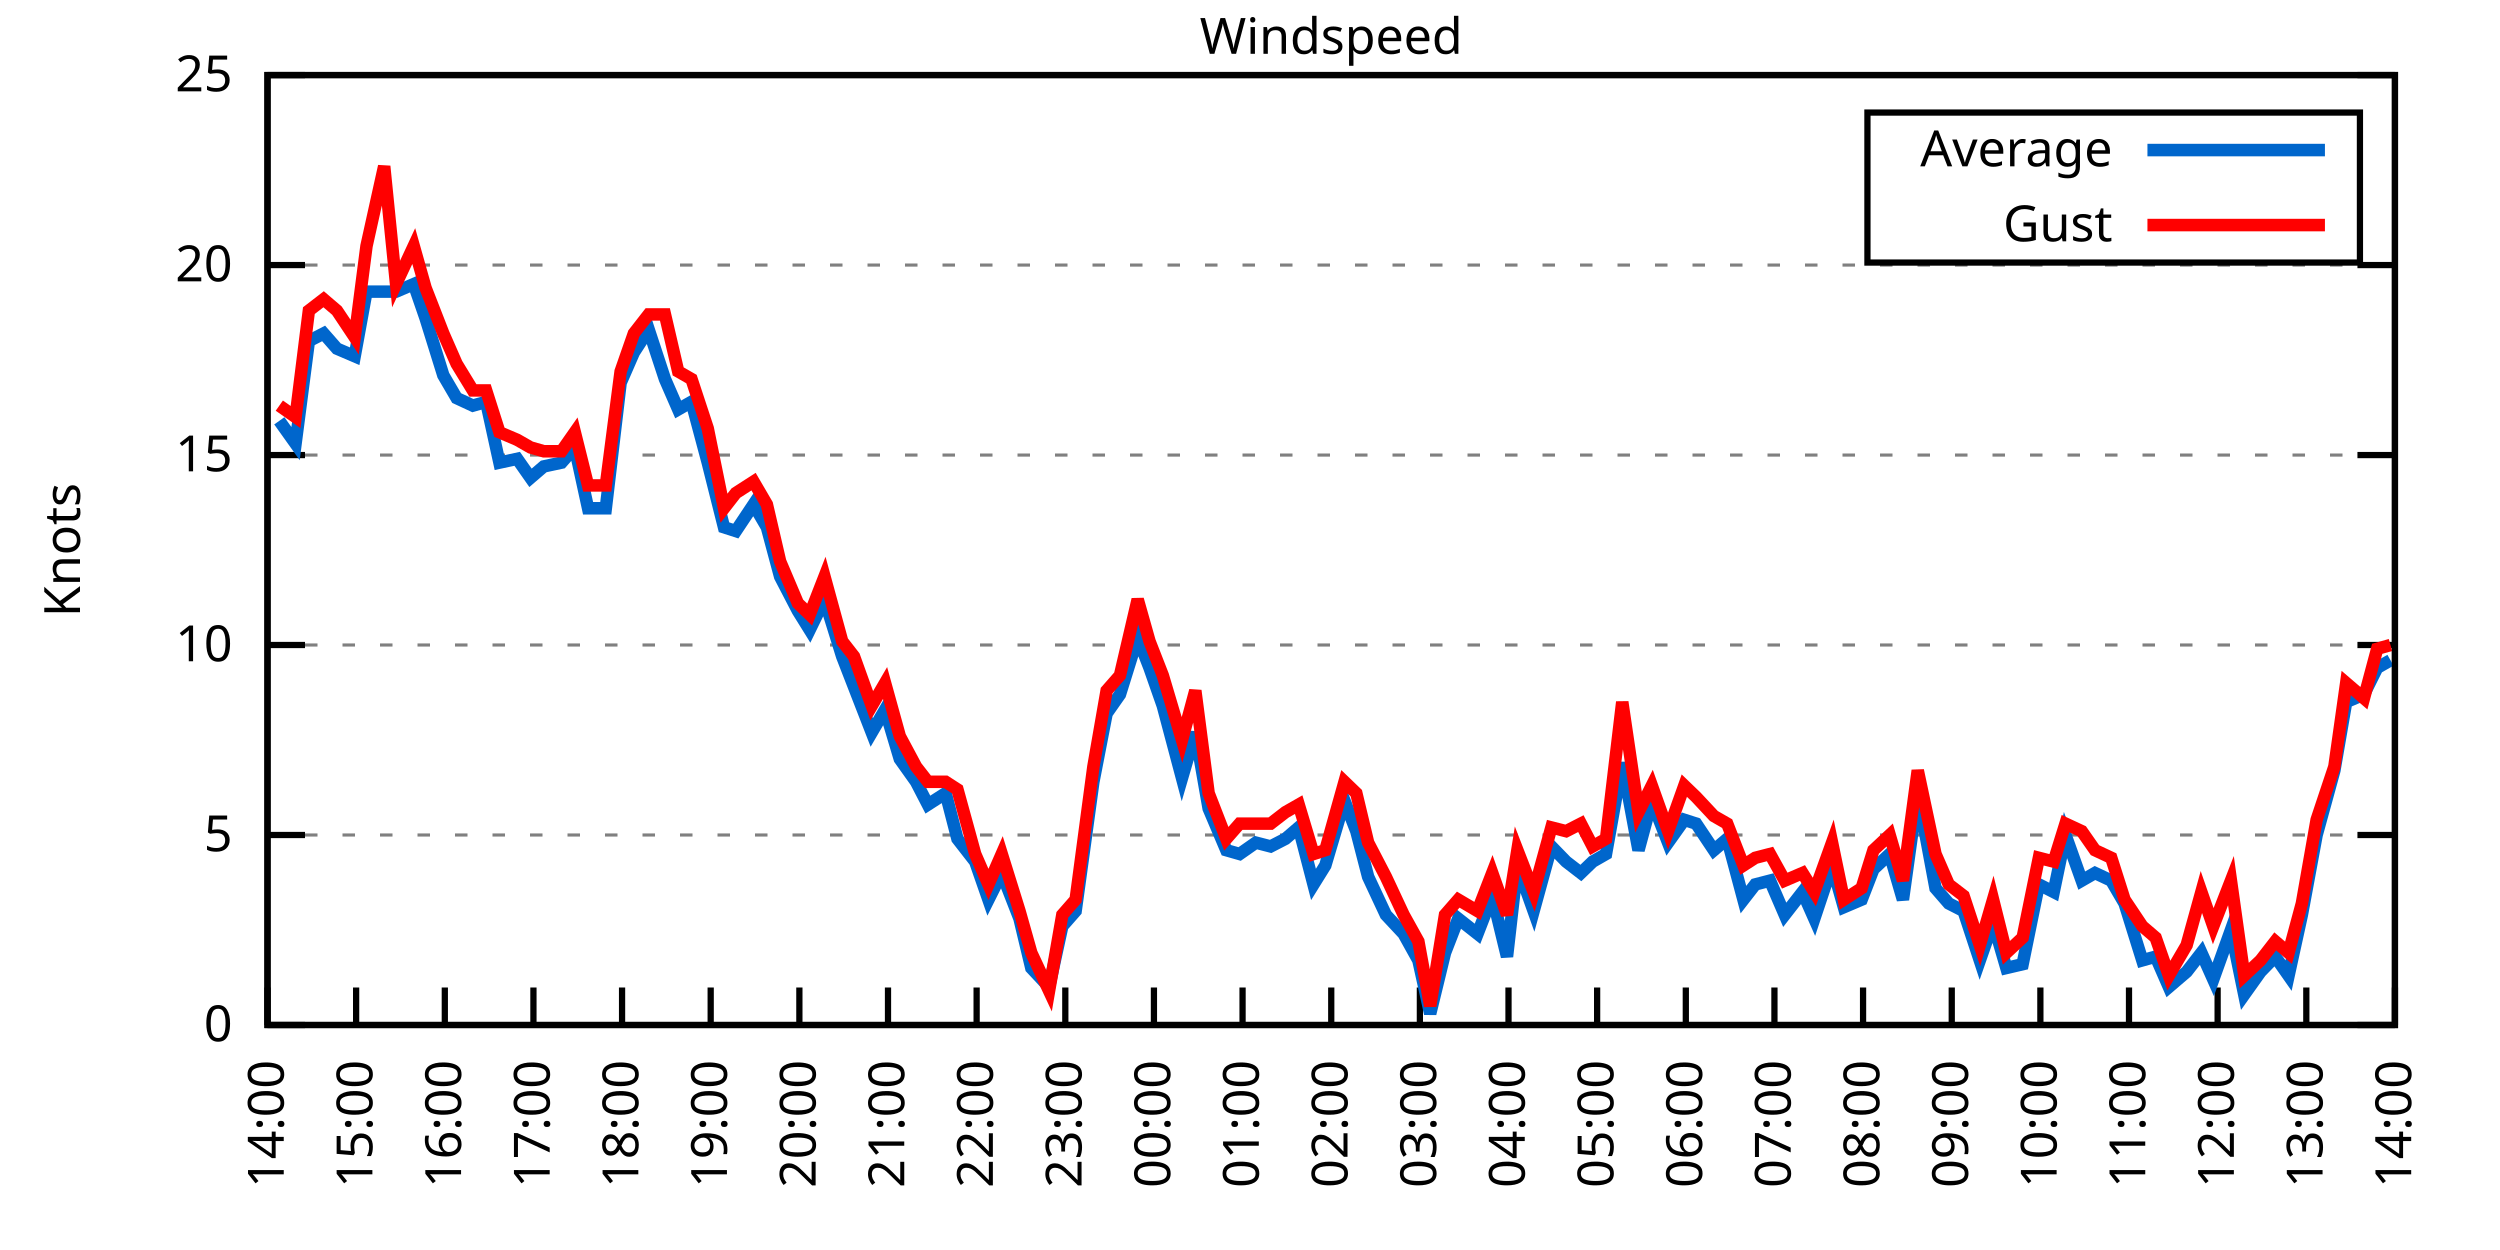
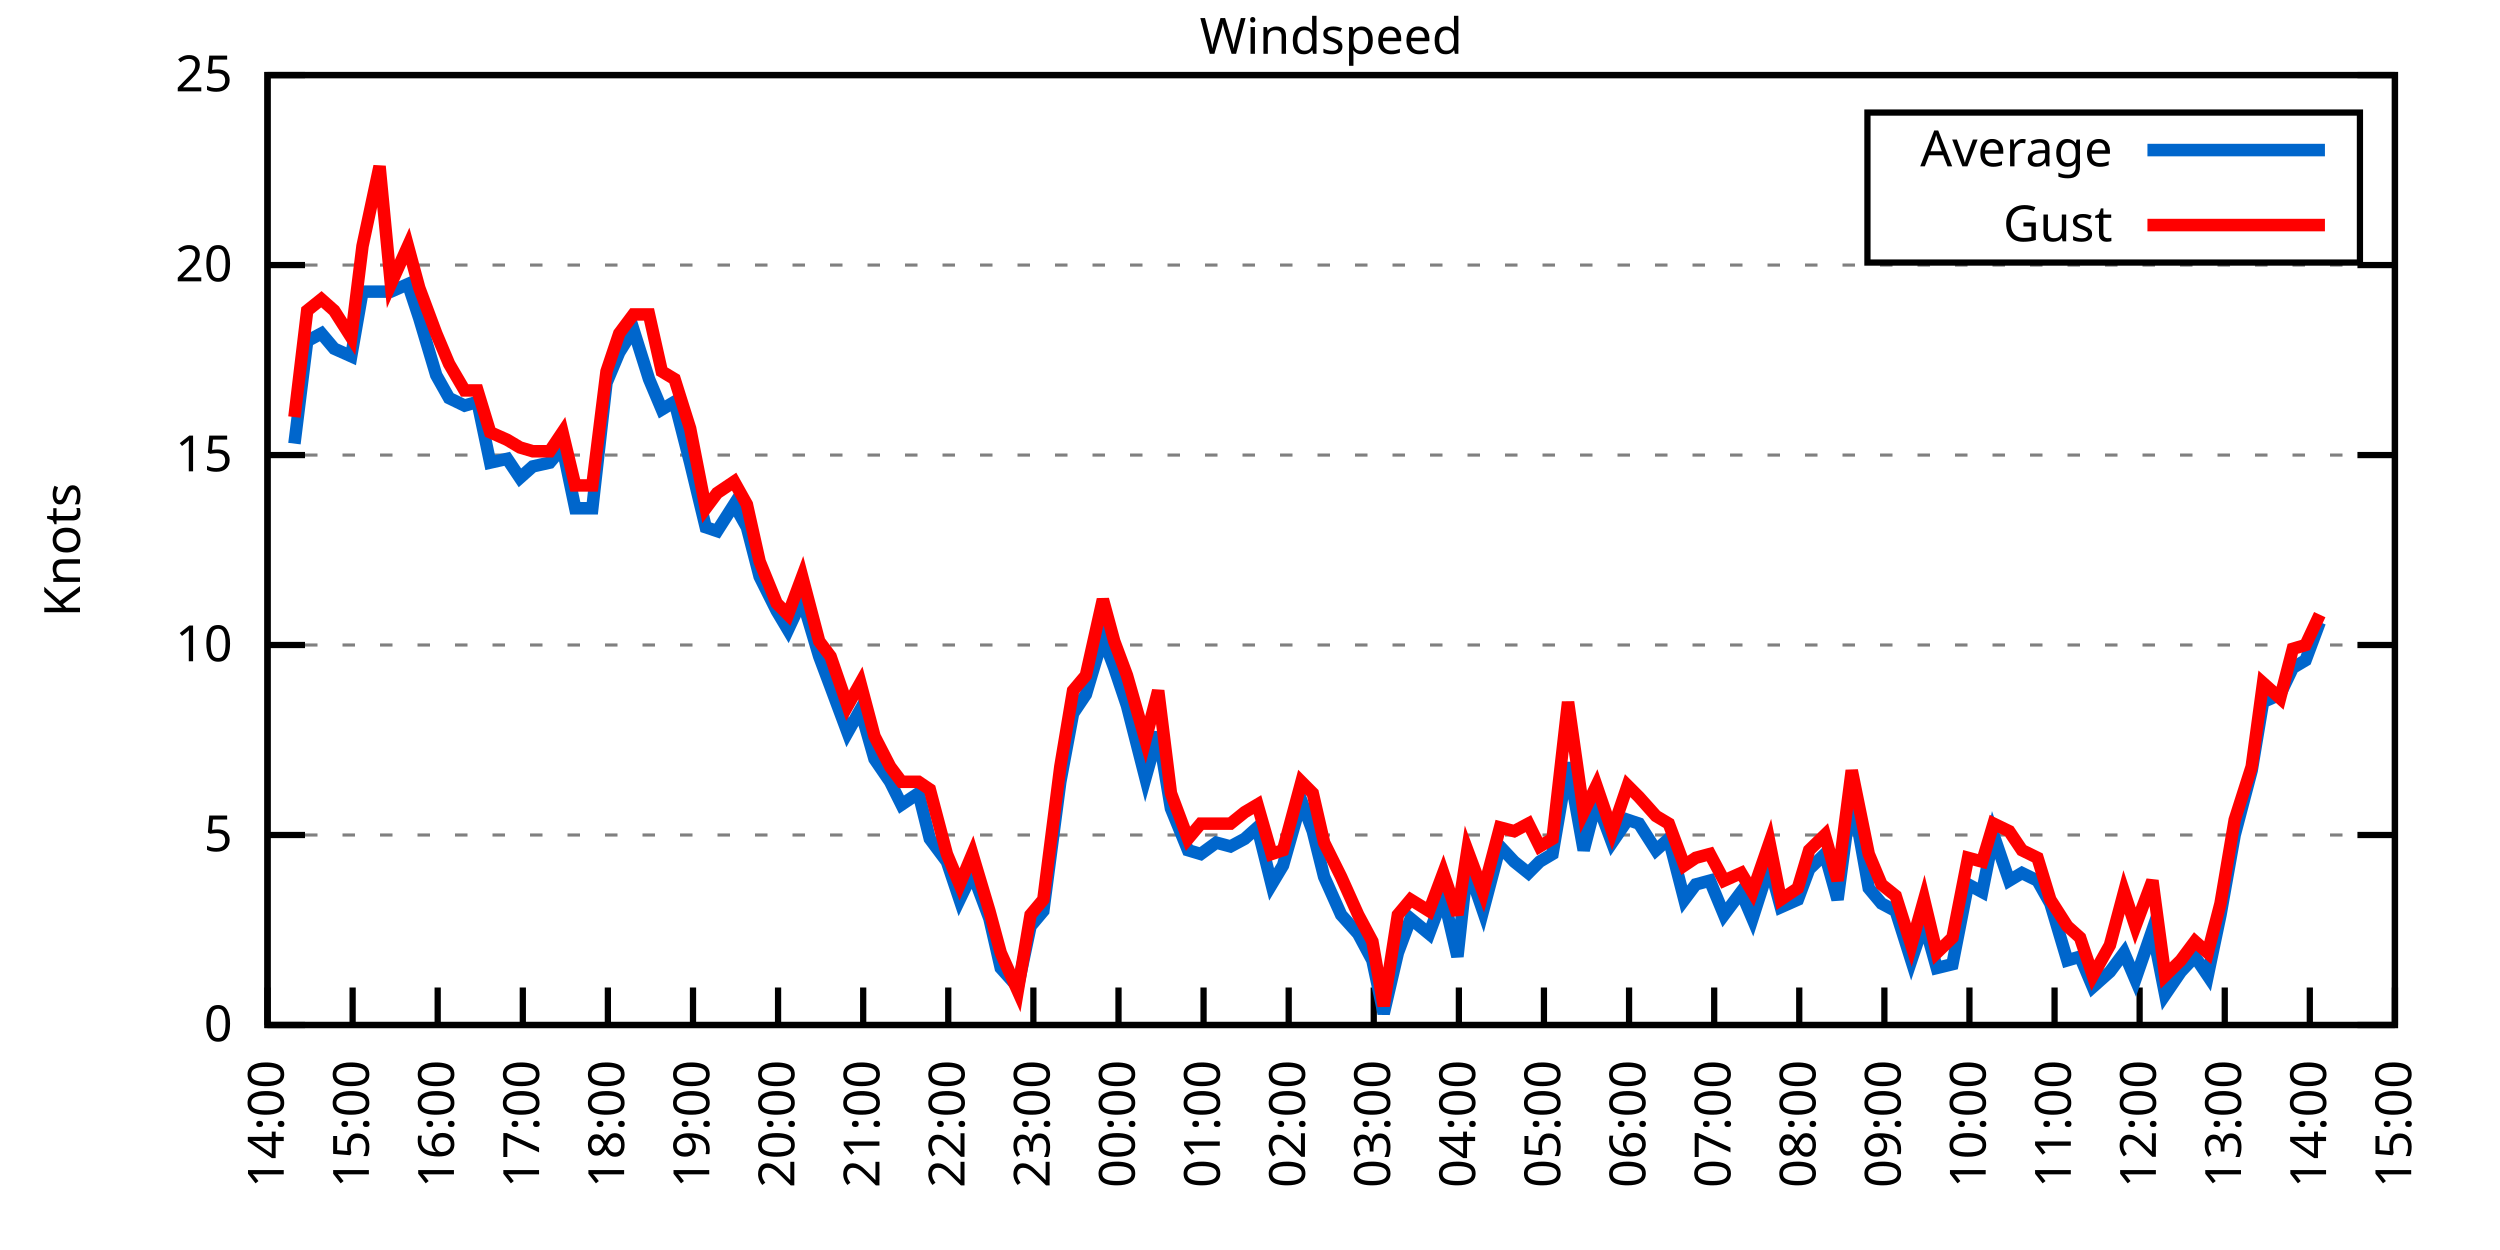
<svg xmlns="http://www.w3.org/2000/svg" xmlns:xlink="http://www.w3.org/1999/xlink" width="400" height="200" viewBox="0 0 400 200">
  <g id="gnuplot_canvas">
    <rect x="0" y="0" width="400" height="200" fill="none" />
    <defs>
      <circle id="gpDot" r="0.5" stroke-width="0.5" stroke="currentColor" />
      <path id="gpPt0" stroke-width="0.333" stroke="currentColor" d="M-1,0 h2 M0,-1 v2" />
      <path id="gpPt1" stroke-width="0.333" stroke="currentColor" d="M-1,-1 L1,1 M1,-1 L-1,1" />
      <path id="gpPt2" stroke-width="0.333" stroke="currentColor" d="M-1,0 L1,0 M0,-1 L0,1 M-1,-1 L1,1 M-1,1 L1,-1" />
      <rect id="gpPt3" stroke-width="0.333" stroke="currentColor" x="-1" y="-1" width="2" height="2" />
      <rect id="gpPt4" stroke-width="0.333" stroke="currentColor" fill="currentColor" x="-1" y="-1" width="2" height="2" />
      <circle id="gpPt5" stroke-width="0.333" stroke="currentColor" cx="0" cy="0" r="1" />
      <use xlink:href="#gpPt5" id="gpPt6" fill="currentColor" stroke="none" />
      <path id="gpPt7" stroke-width="0.333" stroke="currentColor" d="M0,-1.33 L-1.33,0.67 L1.33,0.67 z" />
      <use xlink:href="#gpPt7" id="gpPt8" fill="currentColor" stroke="none" />
      <use xlink:href="#gpPt7" id="gpPt9" stroke="currentColor" transform="rotate(180)" />
      <use xlink:href="#gpPt9" id="gpPt10" fill="currentColor" stroke="none" />
      <use xlink:href="#gpPt3" id="gpPt11" stroke="currentColor" transform="rotate(45)" />
      <use xlink:href="#gpPt11" id="gpPt12" fill="currentColor" stroke="none" />
      <path id="gpPt13" stroke-width="0.333" stroke="currentColor" d="M0,1.330 L1.265,0.411 L0.782,-1.067 L-0.782,-1.076 L-1.265,0.411 z" />
      <use xlink:href="#gpPt13" id="gpPt14" fill="currentColor" stroke="none" />
      <filter id="textbox" filterUnits="objectBoundingBox" x="0" y="0" height="1" width="1">
        <feFlood flood-color="white" flood-opacity="1" result="bgnd" />
        <feComposite in="SourceGraphic" in2="bgnd" operator="atop" />
      </filter>
      <filter id="greybox" filterUnits="objectBoundingBox" x="0" y="0" height="1" width="1">
        <feFlood flood-color="lightgrey" flood-opacity="1" result="grey" />
        <feComposite in="SourceGraphic" in2="grey" operator="atop" />
      </filter>
    </defs>
    <g fill="none" color="white" stroke="currentColor" stroke-width="1.00" stroke-linecap="butt" stroke-linejoin="miter">
</g>
    <g fill="none" color="black" stroke="currentColor" stroke-width="1.00" stroke-linecap="butt" stroke-linejoin="miter">
      <g stroke="none" shape-rendering="crispEdges">
        <polygon fill="rgb(255, 255, 255)" points="42.80,164.00 383.18,164.00 383.18,12.02 42.80,12.02 " />
      </g>
    </g>
    <g fill="none" color="black" stroke="currentColor" stroke-width="1.00" stroke-linecap="butt" stroke-linejoin="miter">
</g>
    <g fill="none" color="black" stroke="black" stroke-width="0.50" stroke-linecap="butt" stroke-linejoin="miter">
</g>
    <g fill="none" color="gray" stroke="currentColor" stroke-width="0.50" stroke-linecap="butt" stroke-linejoin="miter">
      <path stroke="gray" stroke-dasharray="2,4" class="gridline" d="M42.80,164.00 L383.19,164.00  " />
    </g>
    <g fill="none" color="gray" stroke="gray" stroke-width="1.00" stroke-linecap="butt" stroke-linejoin="miter">
</g>
    <g fill="none" color="black" stroke="currentColor" stroke-width="1.00" stroke-linecap="butt" stroke-linejoin="miter">
      <path stroke="black" d="M42.80,164.00 L48.80,164.00 M383.19,164.00 L377.19,164.00  " />
      <g transform="translate(37.20,166.60)" stroke="none" fill="black" font-family="Sans" font-size="8.00" text-anchor="end">
        <text>
          <tspan font-family="Sans"> 0</tspan>
        </text>
      </g>
    </g>
    <g fill="none" color="black" stroke="currentColor" stroke-width="1.00" stroke-linecap="butt" stroke-linejoin="miter">
</g>
    <g fill="none" color="black" stroke="black" stroke-width="0.50" stroke-linecap="butt" stroke-linejoin="miter">
</g>
    <g fill="none" color="gray" stroke="currentColor" stroke-width="0.50" stroke-linecap="butt" stroke-linejoin="miter">
      <path stroke="gray" stroke-dasharray="2,4" class="gridline" d="M42.80,133.60 L383.19,133.60  " />
    </g>
    <g fill="none" color="gray" stroke="gray" stroke-width="1.00" stroke-linecap="butt" stroke-linejoin="miter">
</g>
    <g fill="none" color="black" stroke="currentColor" stroke-width="1.00" stroke-linecap="butt" stroke-linejoin="miter">
      <path stroke="black" d="M42.80,133.60 L48.80,133.60 M383.19,133.60 L377.19,133.60  " />
      <g transform="translate(37.20,136.20)" stroke="none" fill="black" font-family="Sans" font-size="8.00" text-anchor="end">
        <text>
          <tspan font-family="Sans"> 5</tspan>
        </text>
      </g>
    </g>
    <g fill="none" color="black" stroke="currentColor" stroke-width="1.00" stroke-linecap="butt" stroke-linejoin="miter">
</g>
    <g fill="none" color="black" stroke="black" stroke-width="0.50" stroke-linecap="butt" stroke-linejoin="miter">
</g>
    <g fill="none" color="gray" stroke="currentColor" stroke-width="0.50" stroke-linecap="butt" stroke-linejoin="miter">
      <path stroke="gray" stroke-dasharray="2,4" class="gridline" d="M42.80,103.20 L383.19,103.20  " />
    </g>
    <g fill="none" color="gray" stroke="gray" stroke-width="1.00" stroke-linecap="butt" stroke-linejoin="miter">
</g>
    <g fill="none" color="black" stroke="currentColor" stroke-width="1.00" stroke-linecap="butt" stroke-linejoin="miter">
      <path stroke="black" d="M42.80,103.20 L48.80,103.20 M383.19,103.20 L377.19,103.20  " />
      <g transform="translate(37.20,105.80)" stroke="none" fill="black" font-family="Sans" font-size="8.00" text-anchor="end">
        <text>
          <tspan font-family="Sans"> 10</tspan>
        </text>
      </g>
    </g>
    <g fill="none" color="black" stroke="currentColor" stroke-width="1.00" stroke-linecap="butt" stroke-linejoin="miter">
</g>
    <g fill="none" color="black" stroke="black" stroke-width="0.50" stroke-linecap="butt" stroke-linejoin="miter">
</g>
    <g fill="none" color="gray" stroke="currentColor" stroke-width="0.50" stroke-linecap="butt" stroke-linejoin="miter">
      <path stroke="gray" stroke-dasharray="2,4" class="gridline" d="M42.80,72.81 L383.19,72.81  " />
    </g>
    <g fill="none" color="gray" stroke="gray" stroke-width="1.00" stroke-linecap="butt" stroke-linejoin="miter">
</g>
    <g fill="none" color="black" stroke="currentColor" stroke-width="1.00" stroke-linecap="butt" stroke-linejoin="miter">
      <path stroke="black" d="M42.80,72.81 L48.80,72.81 M383.19,72.81 L377.19,72.81  " />
      <g transform="translate(37.20,75.41)" stroke="none" fill="black" font-family="Sans" font-size="8.00" text-anchor="end">
        <text>
          <tspan font-family="Sans"> 15</tspan>
        </text>
      </g>
    </g>
    <g fill="none" color="black" stroke="currentColor" stroke-width="1.00" stroke-linecap="butt" stroke-linejoin="miter">
</g>
    <g fill="none" color="black" stroke="black" stroke-width="0.50" stroke-linecap="butt" stroke-linejoin="miter">
</g>
    <g fill="none" color="gray" stroke="currentColor" stroke-width="0.50" stroke-linecap="butt" stroke-linejoin="miter">
      <path stroke="gray" stroke-dasharray="2,4" class="gridline" d="M42.80,42.41 L383.19,42.41  " />
    </g>
    <g fill="none" color="gray" stroke="gray" stroke-width="1.00" stroke-linecap="butt" stroke-linejoin="miter">
</g>
    <g fill="none" color="black" stroke="currentColor" stroke-width="1.00" stroke-linecap="butt" stroke-linejoin="miter">
      <path stroke="black" d="M42.80,42.41 L48.80,42.41 M383.19,42.41 L377.19,42.41  " />
      <g transform="translate(37.20,45.01)" stroke="none" fill="black" font-family="Sans" font-size="8.00" text-anchor="end">
        <text>
          <tspan font-family="Sans"> 20</tspan>
        </text>
      </g>
    </g>
    <g fill="none" color="black" stroke="currentColor" stroke-width="1.00" stroke-linecap="butt" stroke-linejoin="miter">
</g>
    <g fill="none" color="black" stroke="black" stroke-width="0.50" stroke-linecap="butt" stroke-linejoin="miter">
</g>
    <g fill="none" color="gray" stroke="currentColor" stroke-width="0.50" stroke-linecap="butt" stroke-linejoin="miter">
      <path stroke="gray" stroke-dasharray="2,4" class="gridline" d="M42.80,12.01 L383.19,12.01  " />
    </g>
    <g fill="none" color="gray" stroke="gray" stroke-width="1.00" stroke-linecap="butt" stroke-linejoin="miter">
</g>
    <g fill="none" color="black" stroke="currentColor" stroke-width="1.00" stroke-linecap="butt" stroke-linejoin="miter">
      <path stroke="black" d="M42.80,12.01 L48.80,12.01 M383.19,12.01 L377.19,12.01  " />
      <g transform="translate(37.20,14.61)" stroke="none" fill="black" font-family="Sans" font-size="8.00" text-anchor="end">
        <text>
          <tspan font-family="Sans"> 25</tspan>
        </text>
      </g>
    </g>
    <g fill="none" color="black" stroke="currentColor" stroke-width="1.00" stroke-linecap="butt" stroke-linejoin="miter">
      <path stroke="black" d="M42.80,164.00 L42.80,158.00  " />
      <g transform="translate(45.40,169.60) rotate(270.00)" stroke="none" fill="black" font-family="Sans" font-size="8.00" text-anchor="end">
        <text>
          <tspan font-family="Sans">14:00</tspan>
        </text>
      </g>
    </g>
    <g fill="none" color="black" stroke="currentColor" stroke-width="1.00" stroke-linecap="butt" stroke-linejoin="miter">
-       <path stroke="black" d="M56.98,164.00 L56.98,158.00  " />
-       <g transform="translate(59.58,169.60) rotate(270.00)" stroke="none" fill="black" font-family="Sans" font-size="8.00" text-anchor="end">
+       <path stroke="black" d="M56.42,164.00 L56.42,158.00  " />
+       <g transform="translate(59.02,169.60) rotate(270.00)" stroke="none" fill="black" font-family="Sans" font-size="8.00" text-anchor="end">
        <text>
          <tspan font-family="Sans">15:00</tspan>
        </text>
      </g>
    </g>
    <g fill="none" color="black" stroke="currentColor" stroke-width="1.00" stroke-linecap="butt" stroke-linejoin="miter">
-       <path stroke="black" d="M71.17,164.00 L71.17,158.00  " />
-       <g transform="translate(73.77,169.60) rotate(270.00)" stroke="none" fill="black" font-family="Sans" font-size="8.00" text-anchor="end">
+       <path stroke="black" d="M70.03,164.00 L70.03,158.00  " />
+       <g transform="translate(72.63,169.60) rotate(270.00)" stroke="none" fill="black" font-family="Sans" font-size="8.00" text-anchor="end">
        <text>
          <tspan font-family="Sans">16:00</tspan>
        </text>
      </g>
    </g>
    <g fill="none" color="black" stroke="currentColor" stroke-width="1.00" stroke-linecap="butt" stroke-linejoin="miter">
-       <path stroke="black" d="M85.35,164.00 L85.35,158.00  " />
-       <g transform="translate(87.95,169.60) rotate(270.00)" stroke="none" fill="black" font-family="Sans" font-size="8.00" text-anchor="end">
+       <path stroke="black" d="M83.65,164.00 L83.65,158.00  " />
+       <g transform="translate(86.25,169.60) rotate(270.00)" stroke="none" fill="black" font-family="Sans" font-size="8.00" text-anchor="end">
        <text>
          <tspan font-family="Sans">17:00</tspan>
        </text>
      </g>
    </g>
    <g fill="none" color="black" stroke="currentColor" stroke-width="1.00" stroke-linecap="butt" stroke-linejoin="miter">
-       <path stroke="black" d="M99.53,164.00 L99.53,158.00  " />
-       <g transform="translate(102.13,169.60) rotate(270.00)" stroke="none" fill="black" font-family="Sans" font-size="8.00" text-anchor="end">
+       <path stroke="black" d="M97.26,164.00 L97.26,158.00  " />
+       <g transform="translate(99.86,169.60) rotate(270.00)" stroke="none" fill="black" font-family="Sans" font-size="8.00" text-anchor="end">
        <text>
          <tspan font-family="Sans">18:00</tspan>
        </text>
      </g>
    </g>
    <g fill="none" color="black" stroke="currentColor" stroke-width="1.00" stroke-linecap="butt" stroke-linejoin="miter">
-       <path stroke="black" d="M113.71,164.00 L113.71,158.00  " />
-       <g transform="translate(116.31,169.60) rotate(270.00)" stroke="none" fill="black" font-family="Sans" font-size="8.00" text-anchor="end">
+       <path stroke="black" d="M110.88,164.00 L110.88,158.00  " />
+       <g transform="translate(113.48,169.60) rotate(270.00)" stroke="none" fill="black" font-family="Sans" font-size="8.00" text-anchor="end">
        <text>
          <tspan font-family="Sans">19:00</tspan>
        </text>
      </g>
    </g>
    <g fill="none" color="black" stroke="currentColor" stroke-width="1.00" stroke-linecap="butt" stroke-linejoin="miter">
-       <path stroke="black" d="M127.90,164.00 L127.90,158.00  " />
-       <g transform="translate(130.50,169.60) rotate(270.00)" stroke="none" fill="black" font-family="Sans" font-size="8.00" text-anchor="end">
+       <path stroke="black" d="M124.49,164.00 L124.49,158.00  " />
+       <g transform="translate(127.09,169.60) rotate(270.00)" stroke="none" fill="black" font-family="Sans" font-size="8.00" text-anchor="end">
        <text>
          <tspan font-family="Sans">20:00</tspan>
        </text>
      </g>
    </g>
    <g fill="none" color="black" stroke="currentColor" stroke-width="1.00" stroke-linecap="butt" stroke-linejoin="miter">
-       <path stroke="black" d="M142.08,164.00 L142.08,158.00  " />
-       <g transform="translate(144.68,169.60) rotate(270.00)" stroke="none" fill="black" font-family="Sans" font-size="8.00" text-anchor="end">
+       <path stroke="black" d="M138.11,164.00 L138.11,158.00  " />
+       <g transform="translate(140.71,169.60) rotate(270.00)" stroke="none" fill="black" font-family="Sans" font-size="8.00" text-anchor="end">
        <text>
          <tspan font-family="Sans">21:00</tspan>
        </text>
      </g>
    </g>
    <g fill="none" color="black" stroke="currentColor" stroke-width="1.00" stroke-linecap="butt" stroke-linejoin="miter">
-       <path stroke="black" d="M156.26,164.00 L156.26,158.00  " />
-       <g transform="translate(158.86,169.60) rotate(270.00)" stroke="none" fill="black" font-family="Sans" font-size="8.00" text-anchor="end">
+       <path stroke="black" d="M151.72,164.00 L151.72,158.00  " />
+       <g transform="translate(154.32,169.60) rotate(270.00)" stroke="none" fill="black" font-family="Sans" font-size="8.00" text-anchor="end">
        <text>
          <tspan font-family="Sans">22:00</tspan>
        </text>
      </g>
    </g>
    <g fill="none" color="black" stroke="currentColor" stroke-width="1.00" stroke-linecap="butt" stroke-linejoin="miter">
-       <path stroke="black" d="M170.45,164.00 L170.45,158.00  " />
-       <g transform="translate(173.05,169.60) rotate(270.00)" stroke="none" fill="black" font-family="Sans" font-size="8.00" text-anchor="end">
+       <path stroke="black" d="M165.34,164.00 L165.34,158.00  " />
+       <g transform="translate(167.94,169.60) rotate(270.00)" stroke="none" fill="black" font-family="Sans" font-size="8.00" text-anchor="end">
        <text>
          <tspan font-family="Sans">23:00</tspan>
        </text>
      </g>
    </g>
    <g fill="none" color="black" stroke="currentColor" stroke-width="1.00" stroke-linecap="butt" stroke-linejoin="miter">
-       <path stroke="black" d="M184.63,164.00 L184.63,158.00  " />
-       <g transform="translate(187.23,169.60) rotate(270.00)" stroke="none" fill="black" font-family="Sans" font-size="8.00" text-anchor="end">
+       <path stroke="black" d="M178.96,164.00 L178.96,158.00  " />
+       <g transform="translate(181.56,169.60) rotate(270.00)" stroke="none" fill="black" font-family="Sans" font-size="8.00" text-anchor="end">
        <text>
          <tspan font-family="Sans">00:00</tspan>
        </text>
      </g>
    </g>
    <g fill="none" color="black" stroke="currentColor" stroke-width="1.00" stroke-linecap="butt" stroke-linejoin="miter">
-       <path stroke="black" d="M198.81,164.00 L198.81,158.00  " />
-       <g transform="translate(201.41,169.60) rotate(270.00)" stroke="none" fill="black" font-family="Sans" font-size="8.00" text-anchor="end">
+       <path stroke="black" d="M192.57,164.00 L192.57,158.00  " />
+       <g transform="translate(195.17,169.60) rotate(270.00)" stroke="none" fill="black" font-family="Sans" font-size="8.00" text-anchor="end">
        <text>
          <tspan font-family="Sans">01:00</tspan>
        </text>
      </g>
    </g>
    <g fill="none" color="black" stroke="currentColor" stroke-width="1.00" stroke-linecap="butt" stroke-linejoin="miter">
-       <path stroke="black" d="M213.00,164.00 L213.00,158.00  " />
-       <g transform="translate(215.60,169.60) rotate(270.00)" stroke="none" fill="black" font-family="Sans" font-size="8.00" text-anchor="end">
+       <path stroke="black" d="M206.19,164.00 L206.19,158.00  " />
+       <g transform="translate(208.79,169.60) rotate(270.00)" stroke="none" fill="black" font-family="Sans" font-size="8.00" text-anchor="end">
        <text>
          <tspan font-family="Sans">02:00</tspan>
        </text>
      </g>
    </g>
    <g fill="none" color="black" stroke="currentColor" stroke-width="1.00" stroke-linecap="butt" stroke-linejoin="miter">
-       <path stroke="black" d="M227.18,164.00 L227.18,158.00  " />
-       <g transform="translate(229.78,169.60) rotate(270.00)" stroke="none" fill="black" font-family="Sans" font-size="8.00" text-anchor="end">
+       <path stroke="black" d="M219.80,164.00 L219.80,158.00  " />
+       <g transform="translate(222.40,169.60) rotate(270.00)" stroke="none" fill="black" font-family="Sans" font-size="8.00" text-anchor="end">
        <text>
          <tspan font-family="Sans">03:00</tspan>
        </text>
      </g>
    </g>
    <g fill="none" color="black" stroke="currentColor" stroke-width="1.00" stroke-linecap="butt" stroke-linejoin="miter">
-       <path stroke="black" d="M241.36,164.00 L241.36,158.00  " />
-       <g transform="translate(243.96,169.60) rotate(270.00)" stroke="none" fill="black" font-family="Sans" font-size="8.00" text-anchor="end">
+       <path stroke="black" d="M233.42,164.00 L233.42,158.00  " />
+       <g transform="translate(236.02,169.60) rotate(270.00)" stroke="none" fill="black" font-family="Sans" font-size="8.00" text-anchor="end">
        <text>
          <tspan font-family="Sans">04:00</tspan>
        </text>
      </g>
    </g>
    <g fill="none" color="black" stroke="currentColor" stroke-width="1.00" stroke-linecap="butt" stroke-linejoin="miter">
-       <path stroke="black" d="M255.54,164.00 L255.54,158.00  " />
-       <g transform="translate(258.14,169.60) rotate(270.00)" stroke="none" fill="black" font-family="Sans" font-size="8.00" text-anchor="end">
+       <path stroke="black" d="M247.03,164.00 L247.03,158.00  " />
+       <g transform="translate(249.63,169.60) rotate(270.00)" stroke="none" fill="black" font-family="Sans" font-size="8.00" text-anchor="end">
        <text>
          <tspan font-family="Sans">05:00</tspan>
        </text>
      </g>
    </g>
    <g fill="none" color="black" stroke="currentColor" stroke-width="1.00" stroke-linecap="butt" stroke-linejoin="miter">
-       <path stroke="black" d="M269.73,164.00 L269.73,158.00  " />
-       <g transform="translate(272.33,169.60) rotate(270.00)" stroke="none" fill="black" font-family="Sans" font-size="8.00" text-anchor="end">
+       <path stroke="black" d="M260.65,164.00 L260.65,158.00  " />
+       <g transform="translate(263.25,169.60) rotate(270.00)" stroke="none" fill="black" font-family="Sans" font-size="8.00" text-anchor="end">
        <text>
          <tspan font-family="Sans">06:00</tspan>
        </text>
      </g>
    </g>
    <g fill="none" color="black" stroke="currentColor" stroke-width="1.00" stroke-linecap="butt" stroke-linejoin="miter">
-       <path stroke="black" d="M283.91,164.00 L283.91,158.00  " />
-       <g transform="translate(286.51,169.60) rotate(270.00)" stroke="none" fill="black" font-family="Sans" font-size="8.00" text-anchor="end">
+       <path stroke="black" d="M274.27,164.00 L274.27,158.00  " />
+       <g transform="translate(276.87,169.60) rotate(270.00)" stroke="none" fill="black" font-family="Sans" font-size="8.00" text-anchor="end">
        <text>
          <tspan font-family="Sans">07:00</tspan>
        </text>
      </g>
    </g>
    <g fill="none" color="black" stroke="currentColor" stroke-width="1.00" stroke-linecap="butt" stroke-linejoin="miter">
-       <path stroke="black" d="M298.09,164.00 L298.09,158.00  " />
-       <g transform="translate(300.69,169.60) rotate(270.00)" stroke="none" fill="black" font-family="Sans" font-size="8.00" text-anchor="end">
+       <path stroke="black" d="M287.88,164.00 L287.88,158.00  " />
+       <g transform="translate(290.48,169.60) rotate(270.00)" stroke="none" fill="black" font-family="Sans" font-size="8.00" text-anchor="end">
        <text>
          <tspan font-family="Sans">08:00</tspan>
        </text>
      </g>
    </g>
    <g fill="none" color="black" stroke="currentColor" stroke-width="1.00" stroke-linecap="butt" stroke-linejoin="miter">
-       <path stroke="black" d="M312.28,164.00 L312.28,158.00  " />
-       <g transform="translate(314.88,169.60) rotate(270.00)" stroke="none" fill="black" font-family="Sans" font-size="8.00" text-anchor="end">
+       <path stroke="black" d="M301.50,164.00 L301.50,158.00  " />
+       <g transform="translate(304.10,169.60) rotate(270.00)" stroke="none" fill="black" font-family="Sans" font-size="8.00" text-anchor="end">
        <text>
          <tspan font-family="Sans">09:00</tspan>
        </text>
      </g>
    </g>
    <g fill="none" color="black" stroke="currentColor" stroke-width="1.00" stroke-linecap="butt" stroke-linejoin="miter">
-       <path stroke="black" d="M326.46,164.00 L326.46,158.00  " />
-       <g transform="translate(329.06,169.60) rotate(270.00)" stroke="none" fill="black" font-family="Sans" font-size="8.00" text-anchor="end">
+       <path stroke="black" d="M315.11,164.00 L315.11,158.00  " />
+       <g transform="translate(317.71,169.60) rotate(270.00)" stroke="none" fill="black" font-family="Sans" font-size="8.00" text-anchor="end">
        <text>
          <tspan font-family="Sans">10:00</tspan>
        </text>
      </g>
    </g>
    <g fill="none" color="black" stroke="currentColor" stroke-width="1.00" stroke-linecap="butt" stroke-linejoin="miter">
-       <path stroke="black" d="M340.64,164.00 L340.64,158.00  " />
-       <g transform="translate(343.24,169.60) rotate(270.00)" stroke="none" fill="black" font-family="Sans" font-size="8.00" text-anchor="end">
+       <path stroke="black" d="M328.73,164.00 L328.73,158.00  " />
+       <g transform="translate(331.33,169.60) rotate(270.00)" stroke="none" fill="black" font-family="Sans" font-size="8.00" text-anchor="end">
        <text>
          <tspan font-family="Sans">11:00</tspan>
        </text>
      </g>
    </g>
    <g fill="none" color="black" stroke="currentColor" stroke-width="1.00" stroke-linecap="butt" stroke-linejoin="miter">
-       <path stroke="black" d="M354.82,164.00 L354.82,158.00  " />
-       <g transform="translate(357.42,169.60) rotate(270.00)" stroke="none" fill="black" font-family="Sans" font-size="8.00" text-anchor="end">
+       <path stroke="black" d="M342.34,164.00 L342.34,158.00  " />
+       <g transform="translate(344.94,169.60) rotate(270.00)" stroke="none" fill="black" font-family="Sans" font-size="8.00" text-anchor="end">
        <text>
          <tspan font-family="Sans">12:00</tspan>
        </text>
      </g>
    </g>
    <g fill="none" color="black" stroke="currentColor" stroke-width="1.00" stroke-linecap="butt" stroke-linejoin="miter">
-       <path stroke="black" d="M369.01,164.00 L369.01,158.00  " />
-       <g transform="translate(371.61,169.60) rotate(270.00)" stroke="none" fill="black" font-family="Sans" font-size="8.00" text-anchor="end">
+       <path stroke="black" d="M355.96,164.00 L355.96,158.00  " />
+       <g transform="translate(358.56,169.60) rotate(270.00)" stroke="none" fill="black" font-family="Sans" font-size="8.00" text-anchor="end">
        <text>
          <tspan font-family="Sans">13:00</tspan>
+         </text>
+       </g>
+     </g>
+     <g fill="none" color="black" stroke="currentColor" stroke-width="1.00" stroke-linecap="butt" stroke-linejoin="miter">
+       <path stroke="black" d="M369.57,164.00 L369.57,158.00  " />
+       <g transform="translate(372.17,169.60) rotate(270.00)" stroke="none" fill="black" font-family="Sans" font-size="8.00" text-anchor="end">
+         <text>
+           <tspan font-family="Sans">14:00</tspan>
        </text>
      </g>
    </g>
    <g fill="none" color="black" stroke="currentColor" stroke-width="1.00" stroke-linecap="butt" stroke-linejoin="miter">
      <path stroke="black" d="M383.19,164.00 L383.19,158.00  " />
      <g transform="translate(385.79,169.60) rotate(270.00)" stroke="none" fill="black" font-family="Sans" font-size="8.00" text-anchor="end">
        <text>
-           <tspan font-family="Sans">14:00</tspan>
+           <tspan font-family="Sans">15:00</tspan>
        </text>
      </g>
    </g>
    <g fill="none" color="black" stroke="currentColor" stroke-width="1.00" stroke-linecap="butt" stroke-linejoin="miter">
</g>
    <g fill="none" color="black" stroke="currentColor" stroke-width="1.00" stroke-linecap="butt" stroke-linejoin="miter">
      <path stroke="black" d="M42.80,12.01 L42.80,164.00 L383.19,164.00 L383.19,12.01 L42.80,12.01 Z  " />
    </g>
    <g fill="none" color="black" stroke="currentColor" stroke-width="1.00" stroke-linecap="butt" stroke-linejoin="miter">
</g>
    <g fill="none" color="black" stroke="currentColor" stroke-width="1.00" stroke-linecap="butt" stroke-linejoin="miter">
      <path stroke="black" d="M298.79,42.01 L298.79,18.01 L377.59,18.01 L377.59,42.01 L298.79,42.01 Z  " />
    </g>
    <g id="Windspeed_plot_1">
      <g fill="none" color="white" stroke="black" stroke-width="2.00" stroke-linecap="butt" stroke-linejoin="miter">
</g>
      <g fill="none" color="black" stroke="currentColor" stroke-width="2.00" stroke-linecap="butt" stroke-linejoin="miter">
        <g transform="translate(337.99,26.61)" stroke="none" fill="black" font-family="Sans" font-size="8.00" text-anchor="end">
          <text>
            <tspan font-family="Sans">Average</tspan>
          </text>
        </g>
      </g>
      <g fill="none" color="black" stroke="currentColor" stroke-width="2.00" stroke-linecap="butt" stroke-linejoin="miter">
-         <path stroke="rgb(  0, 102, 204)" d="M343.59,24.01 L371.99,24.01 M44.69,67.33 L47.29,70.98 L49.42,54.57 L51.78,53.35 L53.91,55.78 L56.75,57.00   L58.64,46.66 L61.47,46.66 L63.37,46.66 L66.20,45.45 L68.09,50.92 L70.93,60.04 L73.06,63.69 L75.66,64.90   L77.78,64.29 L79.91,74.02 L82.75,73.41 L84.88,76.45 L87.00,74.63 L89.84,74.02 L91.97,71.59 L94.09,81.32   L96.93,81.32 L99.30,61.25 L101.42,56.39 L103.79,52.74 L106.39,60.65 L108.51,65.51 L110.64,64.29 L113.24,74.02   L115.84,84.36 L117.73,84.97 L120.57,80.71 L122.70,84.36 L124.82,92.26 L127.66,97.73 L129.55,100.77 L131.92,95.91   L134.75,105.03 L136.64,109.89 L139.48,117.19 L141.61,113.54 L143.97,121.44 L146.57,125.09 L148.46,128.74 L151.30,126.91   L153.19,134.21 L156.03,137.86 L158.15,143.94 L160.28,139.68 L163.12,146.98 L165.01,154.88 L167.85,157.92 L169.97,148.19   L172.10,145.76 L174.94,125.09 L177.06,114.15 L179.19,111.11 L182.03,101.99 L183.92,106.85 L186.05,112.93 L189.12,124.48   L191.25,117.19 L193.38,129.35 L196.21,136.03 L198.34,136.64 L200.94,134.82 L203.30,135.43 L205.67,134.21 L207.79,132.39   L210.16,141.51 L212.05,138.47 L215.12,128.13 L217.01,132.99 L218.90,140.29 L221.74,146.37 L224.58,149.41 L226.94,153.66   L228.83,162.18 L231.20,152.45 L233.32,146.98 L236.40,149.41 L238.76,143.33 L241.12,153.06 L242.78,138.47 L245.38,145.76   L248.22,135.43 L250.58,137.86 L252.94,139.68 L254.83,137.86 L256.96,136.64 L259.56,122.05 L262.16,136.03 L264.29,128.13   L266.89,134.82 L269.49,131.17 L271.38,131.78 L274.22,136.03 L276.35,134.21 L278.95,143.94 L280.84,141.51 L283.20,140.90   L285.56,146.37 L288.40,142.72 L290.29,146.98 L293.13,138.47 L295.02,145.15 L297.86,143.94 L299.75,139.07 L302.35,136.64   L304.47,143.94 L306.84,126.91 L309.68,142.11 L311.80,144.55 L314.17,145.76 L316.77,153.66 L318.89,147.59 L321.02,154.88   L323.62,154.27 L326.22,141.51 L328.59,142.72 L330.48,133.60 L333.08,140.90 L335.20,139.68 L337.80,140.90 L339.93,144.55   L342.77,153.66 L344.90,153.06 L347.02,157.92 L349.86,155.49 L352.22,152.45 L354.12,156.70 L356.95,148.80 L359.08,159.14   L361.68,155.49 L364.04,153.06 L366.17,156.10 L368.30,146.37 L370.66,133.60 L373.50,123.27 L375.39,112.32 L378.23,111.11   L380.35,106.85 L382.48,105.64  " />
+         <path stroke="rgb(  0, 102, 204)" d="M343.59,24.01 L371.99,24.01 M47.11,70.98 L49.15,54.57 L51.42,53.35 L53.47,55.78 L56.19,57.00 L58.00,46.66   L60.73,46.66 L62.54,46.66 L65.27,45.45 L67.08,50.92 L69.80,60.04 L71.85,63.69 L74.34,64.90 L76.39,64.29   L78.43,74.02 L81.15,73.41 L83.19,76.45 L85.24,74.63 L87.96,74.02 L90.00,71.59 L92.04,81.32 L94.77,81.32   L97.04,61.25 L99.08,56.39 L101.35,52.74 L103.84,60.65 L105.89,65.51 L107.93,64.29 L110.42,74.02 L112.92,84.36   L114.74,84.97 L117.46,80.71 L119.50,84.36 L121.54,92.26 L124.27,97.73 L126.08,100.77 L128.35,95.91 L131.07,105.03   L132.89,109.89 L135.61,117.19 L137.66,113.54 L139.92,121.44 L142.42,125.09 L144.24,128.74 L146.96,126.91 L148.77,134.21   L151.50,137.86 L153.54,143.94 L155.58,139.68 L158.31,146.98 L160.12,154.88 L162.84,157.92 L164.89,148.19 L166.93,145.76   L169.65,125.09 L171.69,114.15 L173.74,111.11 L176.46,101.99 L178.28,106.85 L180.32,112.93 L183.27,124.48 L185.31,117.19   L187.35,129.35 L190.08,136.03 L192.12,136.64 L194.61,134.82 L196.88,135.43 L199.15,134.21 L201.19,132.39 L203.46,141.51   L205.28,138.47 L208.23,128.13 L210.04,132.99 L211.86,140.29 L214.58,146.37 L217.31,149.41 L219.58,153.66 L221.39,162.18   L223.66,152.45 L225.70,146.98 L228.65,149.41 L230.92,143.33 L233.19,153.06 L234.78,138.47 L237.28,145.76 L240.00,135.43   L242.27,137.86 L244.54,139.68 L246.35,137.86 L248.40,136.64 L250.89,122.05 L253.39,136.03 L255.43,128.13 L257.93,134.82   L260.42,131.17 L262.24,131.78 L264.96,136.03 L267.00,134.21 L269.50,143.94 L271.32,141.51 L273.58,140.90 L275.85,146.37   L278.58,142.72 L280.39,146.98 L283.12,138.47 L284.93,145.15 L287.65,143.94 L289.47,139.07 L291.97,136.64 L294.01,143.94   L296.28,126.91 L299.00,142.11 L301.04,144.55 L303.31,145.76 L305.81,153.66 L307.85,147.59 L309.89,154.88 L312.39,154.27   L314.89,141.51 L317.15,142.72 L318.97,133.60 L321.47,140.90 L323.51,139.68 L326.00,140.90 L328.05,144.55 L330.77,153.66   L332.81,153.06 L334.85,157.92 L337.58,155.49 L339.85,152.45 L341.66,156.70 L344.39,148.80 L346.43,159.14 L348.92,155.49   L351.19,153.06 L353.24,156.10 L355.28,146.37 L357.55,133.60 L360.27,123.27 L362.09,112.32 L364.81,111.11 L366.85,106.85   L368.89,105.64 L371.16,99.56  " />
      </g>
    </g>
    <g id="Windspeed_plot_2">
      <g fill="none" color="black" stroke="currentColor" stroke-width="2.00" stroke-linecap="butt" stroke-linejoin="miter">
        <g transform="translate(337.99,38.61)" stroke="none" fill="black" font-family="Sans" font-size="8.00" text-anchor="end">
          <text>
            <tspan font-family="Sans">Gust</tspan>
          </text>
        </g>
      </g>
      <g fill="none" color="black" stroke="currentColor" stroke-width="2.00" stroke-linecap="butt" stroke-linejoin="miter">
-         <path stroke="rgb(255,   0,   0)" d="M343.59,36.01 L371.99,36.01 M44.69,64.90 L47.29,66.73 L49.42,49.70 L51.78,47.88 L53.91,49.70 L56.75,53.96   L58.64,39.37 L61.47,26.60 L63.37,45.45 L66.20,39.37 L68.09,46.06 L70.93,53.35 L73.06,58.21 L75.66,62.47   L77.78,62.47 L79.91,69.16 L82.75,70.37 L84.88,71.59 L87.00,72.20 L89.84,72.20 L91.97,69.16 L94.09,77.67   L96.93,77.67 L99.30,59.43 L101.42,53.35 L103.79,50.31 L106.39,50.31 L108.51,59.43 L110.64,60.65 L113.24,68.55   L115.84,81.32 L117.73,78.89 L120.57,77.06 L122.70,80.71 L124.82,89.83 L127.66,96.52 L129.55,98.34 L131.92,92.26   L134.75,102.60 L136.64,105.03 L139.48,112.93 L141.61,109.28 L143.97,117.80 L146.57,122.66 L148.46,125.09 L151.30,125.09   L153.19,126.31 L156.03,136.64 L158.15,141.51 L160.28,136.64 L163.12,145.76 L165.01,152.45 L167.85,158.53 L169.97,146.37   L172.10,143.94 L174.94,122.66 L177.06,110.50 L179.19,108.07 L182.03,95.91 L183.92,102.60 L186.05,108.07 L189.12,118.40   L191.25,110.50 L193.38,126.91 L196.21,134.21 L198.34,131.78 L200.94,131.78 L203.30,131.78 L205.67,129.95 L207.79,128.74   L210.16,136.64 L212.05,136.03 L215.12,125.09 L217.01,126.91 L218.90,134.82 L221.74,140.29 L224.58,146.37 L226.94,150.62   L228.83,160.96 L231.20,146.37 L233.32,143.94 L236.40,145.76 L238.76,139.68 L241.12,146.37 L242.78,136.03 L245.38,142.72   L248.22,132.39 L250.58,132.99 L252.94,131.78 L254.83,135.43 L256.96,134.21 L259.56,112.32 L262.16,129.95 L264.29,125.70   L266.89,132.99 L269.49,125.70 L271.38,127.52 L274.22,130.56 L276.35,131.78 L278.95,138.47 L280.84,137.25 L283.20,136.64   L285.56,140.90 L288.40,139.68 L290.29,142.72 L293.13,134.82 L295.02,143.94 L297.86,142.11 L299.75,136.03 L302.35,133.60   L304.47,140.90 L306.84,123.27 L309.68,136.64 L311.80,141.51 L314.17,143.33 L316.77,151.23 L318.89,143.94 L321.02,152.45   L323.62,150.02 L326.22,137.25 L328.59,137.86 L330.48,131.78 L333.08,132.99 L335.20,136.03 L337.80,137.25 L339.93,143.94   L342.77,148.19 L344.90,150.02 L347.02,156.10 L349.86,151.23 L352.22,142.72 L354.12,148.19 L356.95,140.90 L359.08,156.10   L361.68,153.66 L364.04,150.62 L366.17,152.45 L368.30,144.55 L370.66,131.17 L373.50,122.66 L375.39,109.28 L378.23,111.72   L380.35,103.81 L382.48,103.20  " />
+         <path stroke="rgb(255,   0,   0)" d="M343.59,36.01 L371.99,36.01 M47.11,66.73 L49.15,49.70 L51.42,47.88 L53.47,49.70 L56.19,53.96 L58.00,39.37   L60.73,26.60 L62.54,45.45 L65.27,39.37 L67.08,46.06 L69.80,53.35 L71.85,58.21 L74.34,62.47 L76.39,62.47   L78.43,69.16 L81.15,70.37 L83.19,71.59 L85.24,72.20 L87.96,72.20 L90.00,69.16 L92.04,77.67 L94.77,77.67   L97.04,59.43 L99.08,53.35 L101.35,50.31 L103.84,50.31 L105.89,59.43 L107.93,60.65 L110.42,68.55 L112.92,81.32   L114.74,78.89 L117.46,77.06 L119.50,80.71 L121.54,89.83 L124.27,96.52 L126.08,98.34 L128.35,92.26 L131.07,102.60   L132.89,105.03 L135.61,112.93 L137.66,109.28 L139.92,117.80 L142.42,122.66 L144.24,125.09 L146.96,125.09 L148.77,126.31   L151.50,136.64 L153.54,141.51 L155.58,136.64 L158.31,145.76 L160.12,152.45 L162.84,158.53 L164.89,146.37 L166.93,143.94   L169.65,122.66 L171.69,110.50 L173.74,108.07 L176.46,95.91 L178.28,102.60 L180.32,108.07 L183.27,118.40 L185.31,110.50   L187.35,126.91 L190.08,134.21 L192.12,131.78 L194.61,131.78 L196.88,131.78 L199.15,129.95 L201.19,128.74 L203.46,136.64   L205.28,136.03 L208.23,125.09 L210.04,126.91 L211.86,134.82 L214.58,140.29 L217.31,146.37 L219.58,150.62 L221.39,160.96   L223.66,146.37 L225.70,143.94 L228.65,145.76 L230.92,139.68 L233.19,146.37 L234.78,136.03 L237.28,142.72 L240.00,132.39   L242.27,132.99 L244.54,131.78 L246.35,135.43 L248.40,134.21 L250.89,112.32 L253.39,129.95 L255.43,125.70 L257.93,132.99   L260.42,125.70 L262.24,127.52 L264.96,130.56 L267.00,131.78 L269.50,138.47 L271.32,137.25 L273.58,136.64 L275.85,140.90   L278.58,139.68 L280.39,142.72 L283.12,134.82 L284.93,143.94 L287.65,142.11 L289.47,136.03 L291.97,133.60 L294.01,140.90   L296.28,123.27 L299.00,136.64 L301.04,141.51 L303.31,143.33 L305.81,151.23 L307.85,143.94 L309.89,152.45 L312.39,150.02   L314.89,137.25 L317.15,137.86 L318.97,131.78 L321.47,132.99 L323.51,136.03 L326.00,137.25 L328.05,143.94 L330.77,148.19   L332.81,150.02 L334.85,156.10 L337.58,151.23 L339.85,142.72 L341.66,148.19 L344.39,140.90 L346.43,156.10 L348.92,153.66   L351.19,150.62 L353.24,152.45 L355.28,144.55 L357.55,131.17 L360.27,122.66 L362.09,109.28 L364.81,111.72 L366.85,103.81   L368.89,103.20 L371.16,98.34  " />
      </g>
    </g>
    <g fill="none" color="black" stroke="currentColor" stroke-width="2.00" stroke-linecap="butt" stroke-linejoin="miter">
</g>
    <g fill="none" color="black" stroke="black" stroke-width="1.00" stroke-linecap="butt" stroke-linejoin="miter">
</g>
    <g fill="none" color="black" stroke="currentColor" stroke-width="1.00" stroke-linecap="butt" stroke-linejoin="miter">
      <path stroke="black" d="M42.80,12.01 L42.80,164.00 L383.19,164.00 L383.19,12.01 L42.80,12.01 Z  " />
      <g transform="translate(12.80,88.01) rotate(270.00)" stroke="none" fill="black" font-family="Sans" font-size="8.00" text-anchor="middle">
        <text>
          <tspan font-family="Sans">Knots</tspan>
        </text>
      </g>
    </g>
    <g fill="none" color="black" stroke="currentColor" stroke-width="1.00" stroke-linecap="butt" stroke-linejoin="miter">
</g>
    <g fill="none" color="black" stroke="currentColor" stroke-width="1.00" stroke-linecap="butt" stroke-linejoin="miter">
      <g transform="translate(212.99,8.61)" stroke="none" fill="black" font-family="Sans" font-size="8.00" text-anchor="middle">
        <text>
          <tspan font-family="Sans">Windspeed</tspan>
        </text>
      </g>
    </g>
    <g fill="none" color="black" stroke="currentColor" stroke-width="1.00" stroke-linecap="butt" stroke-linejoin="miter">
</g>
  </g>
</svg>
